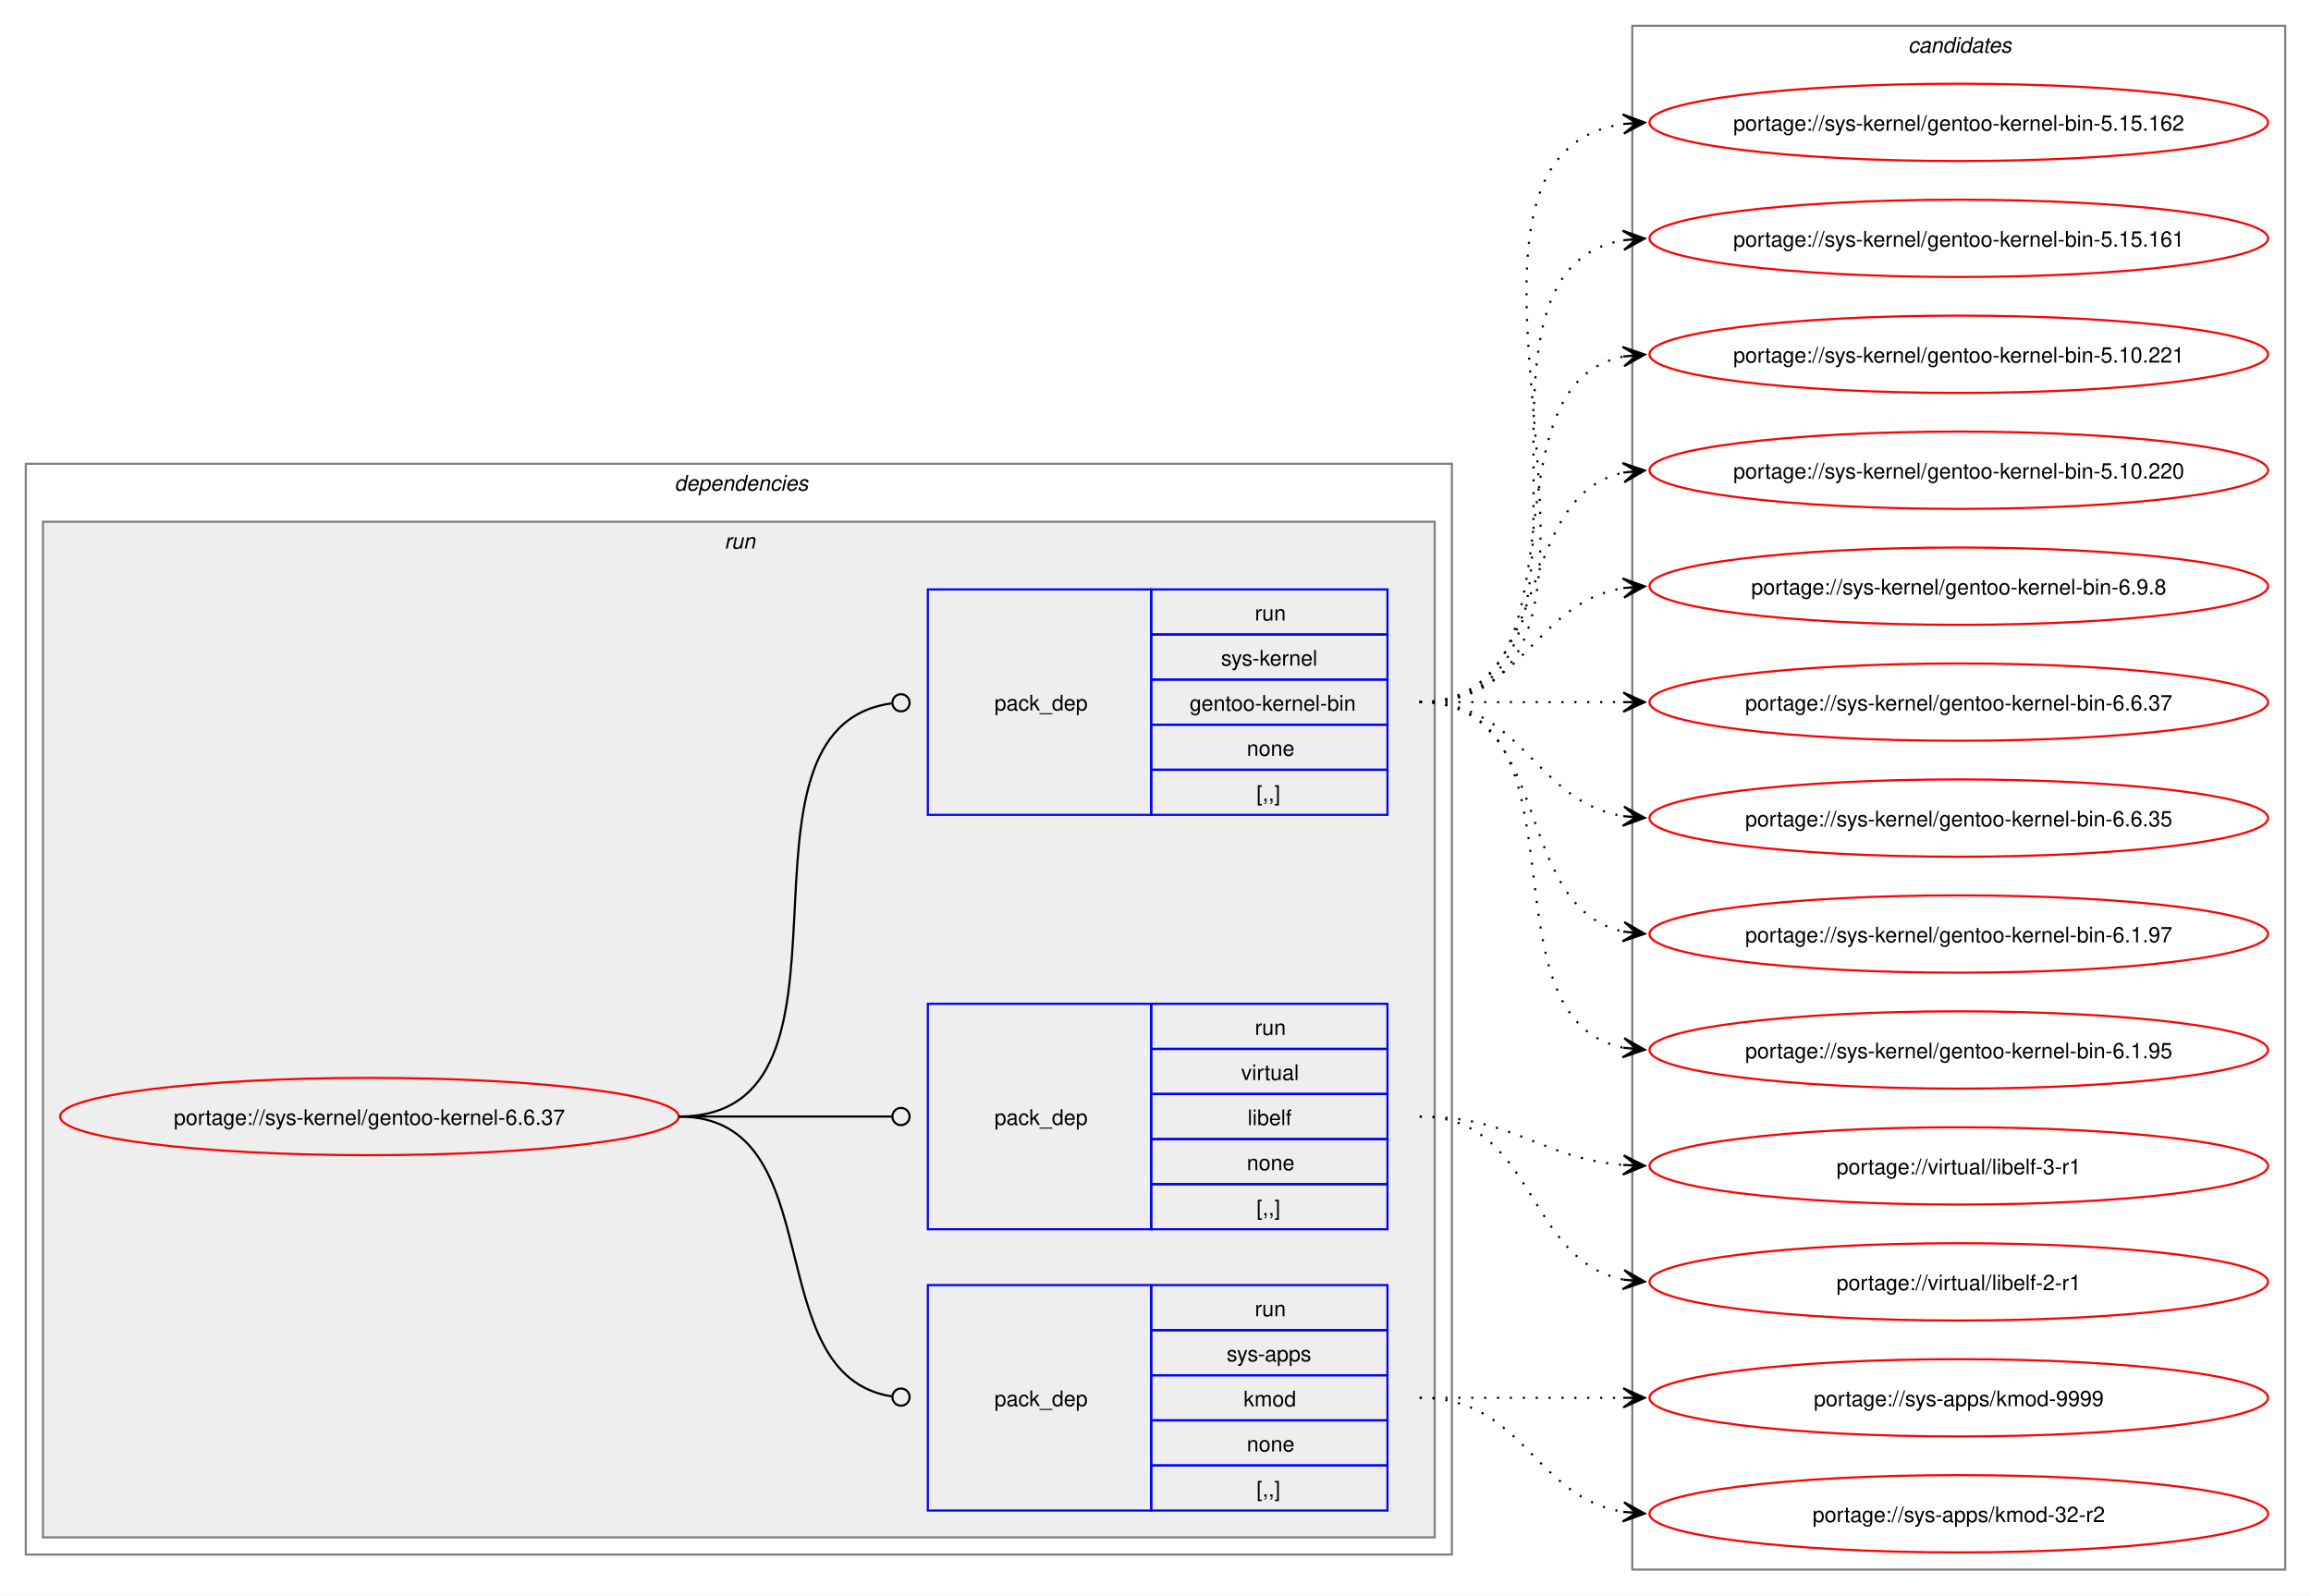
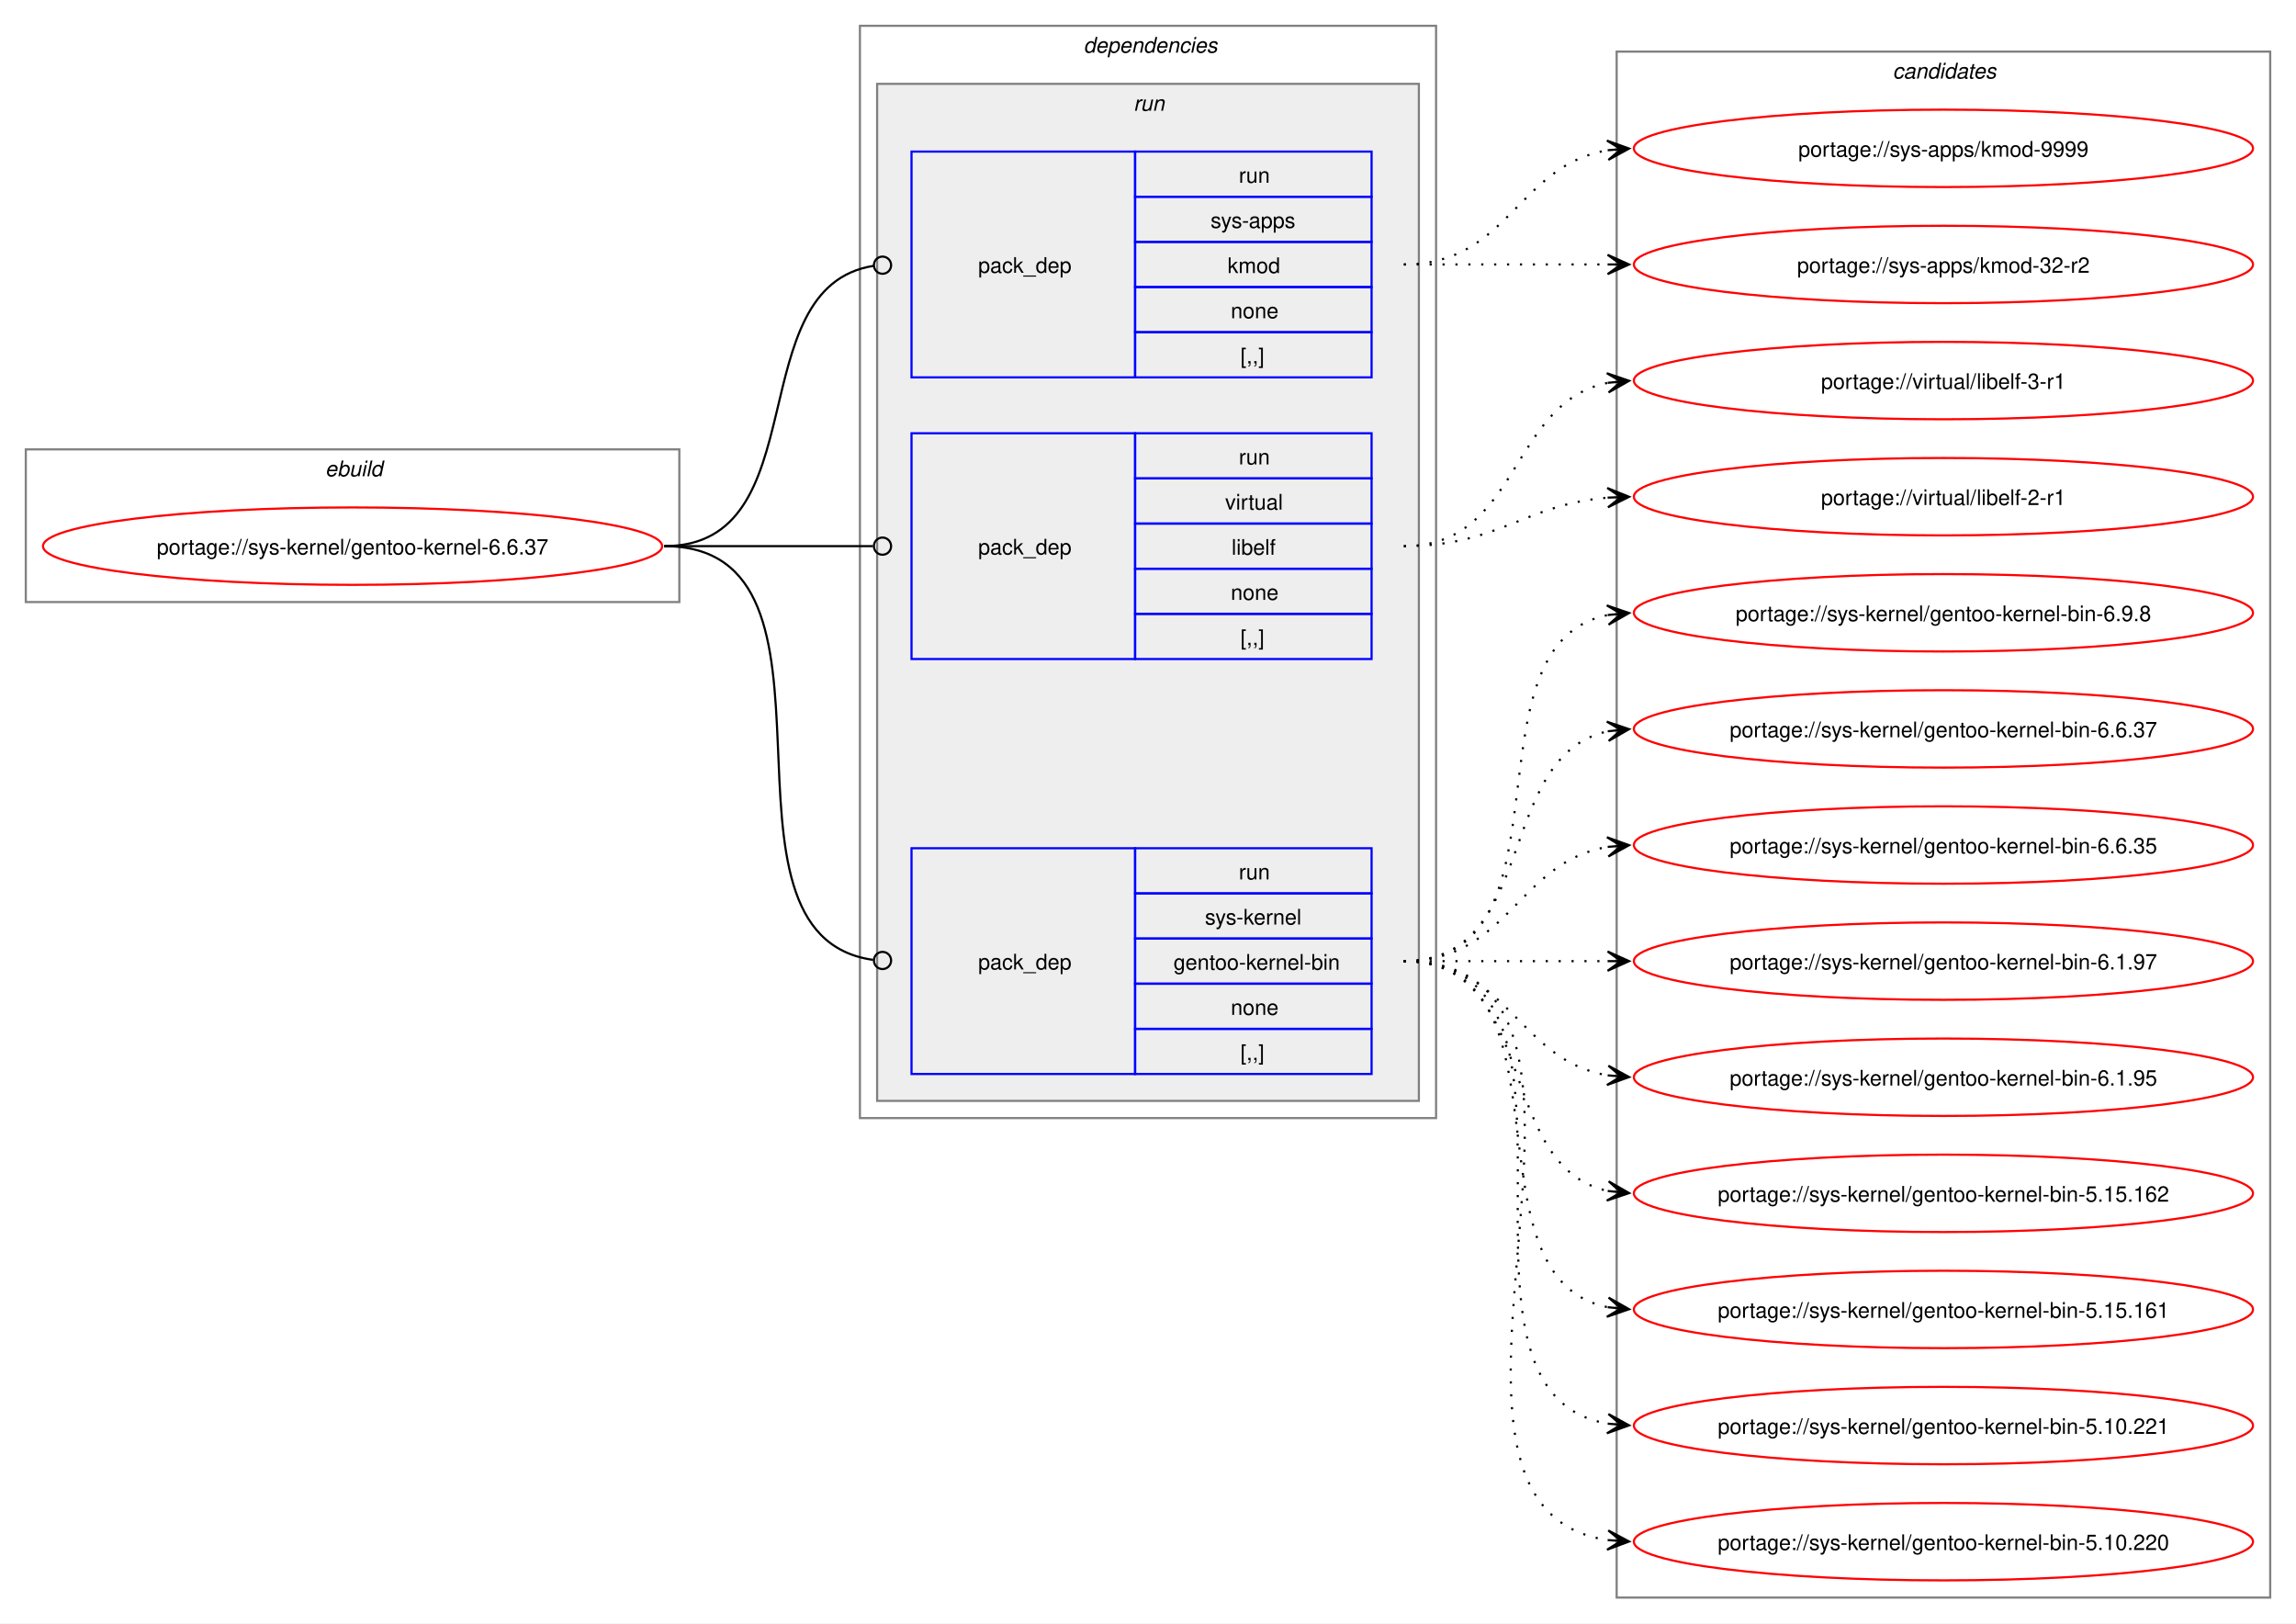
- <svg xmlns="http://www.w3.org/2000/svg" xmlns:xlink="http://www.w3.org/1999/xlink" width="1076pt" height="743pt" viewBox="0.00 0.00 1076.00 743.00">
-   <g id="graph0" class="graph" transform="scale(1 1) rotate(0) translate(4 739)">
-     <polygon fill="white" stroke="none" points="-4,4 -4,-739 1072,-739 1072,4 -4,4" />
+ <svg xmlns="http://www.w3.org/2000/svg" xmlns:xlink="http://www.w3.org/1999/xlink" width="1068pt" height="755pt" viewBox="0.00 0.00 1068.00 755.00">
+   <g id="graph0" class="graph" transform="scale(1 1) rotate(0) translate(4 751)">
+     <polygon fill="white" stroke="none" points="-4,4 -4,-751 1064,-751 1064,4 -4,4" />
+     <g id="clust1" class="cluster">
+       <polygon fill="none" stroke="gray" points="8,-471 8,-542 312,-542 312,-471 8,-471" />
+       <text text-anchor="start" x="147.25" y="-529.5" font-family="Helvetica,sans-Serif" font-style="italic" font-size="10.00">ebuild</text>
+     </g>
    <g id="clust2" class="cluster">
-       <polygon fill="none" stroke="gray" points="8,-15 8,-523 672,-523 672,-15 8,-15" />
-       <text text-anchor="start" x="310" y="-510.5" font-family="Helvetica,sans-Serif" font-style="italic" font-size="10.00">dependencies</text>
+       <polygon fill="none" stroke="gray" points="396,-231 396,-739 664,-739 664,-231 396,-231" />
+       <text text-anchor="start" x="500" y="-726.5" font-family="Helvetica,sans-Serif" font-style="italic" font-size="10.00">dependencies</text>
    </g>
    <g id="clust5" class="cluster">
-       <polygon fill="#eeeeee" stroke="gray" points="16,-23 16,-496 664,-496 664,-23 16,-23" />
-       <text text-anchor="start" x="333.25" y="-483.5" font-family="Helvetica,sans-Serif" font-style="italic" font-size="10.00">run</text>
+       <polygon fill="#eeeeee" stroke="gray" points="404,-239 404,-712 656,-712 656,-239 404,-239" />
+       <text text-anchor="start" x="523.25" y="-699.5" font-family="Helvetica,sans-Serif" font-style="italic" font-size="10.00">run</text>
    </g>
    <g id="clust9" class="cluster">
-       <polygon fill="none" stroke="gray" points="756,-8 756,-727 1060,-727 1060,-8 756,-8" />
-       <text text-anchor="start" x="884.38" y="-714.5" font-family="Helvetica,sans-Serif" font-style="italic" font-size="10.00">candidates</text>
+       <polygon fill="none" stroke="gray" points="748,-8 748,-727 1052,-727 1052,-8 748,-8" />
+       <text text-anchor="start" x="876.38" y="-714.5" font-family="Helvetica,sans-Serif" font-style="italic" font-size="10.00">candidates</text>
    </g>
    <g id="node1" class="node">
      <g id="a_node1">
        <a xlink:href="../sys-kernel/gentoo-kernel-6.6.37.svg" xlink:title="portage://sys-kernel/gentoo-kernel-6.6.37">
-           <ellipse fill="none" stroke="red" cx="168" cy="-219" rx="144" ry="18" />
-           <text text-anchor="middle" x="168" y="-215.12" font-family="Helvetica,sans-Serif" font-size="10.00">portage://sys-kernel/gentoo-kernel-6.6.37</text>
+           <ellipse fill="none" stroke="red" cx="160" cy="-497" rx="144" ry="18" />
+           <text text-anchor="middle" x="160" y="-493.12" font-family="Helvetica,sans-Serif" font-size="10.00">portage://sys-kernel/gentoo-kernel-6.6.37</text>
        </a>
      </g>
    </g>
    <g id="node2" class="node">
-       <polygon fill="none" stroke="blue" points="428,-35.5 428,-140.5 532,-140.5 532,-35.5 428,-35.5" />
-       <text text-anchor="start" x="459" y="-84.12" font-family="Helvetica,sans-Serif" font-size="10.00">pack_dep</text>
-       <polygon fill="none" stroke="blue" points="532,-119.5 532,-140.5 642,-140.5 642,-119.5 532,-119.5" />
-       <text text-anchor="start" x="580.25" y="-126" font-family="Helvetica,sans-Serif" font-size="10.00">run</text>
-       <polygon fill="none" stroke="blue" points="532,-98.5 532,-119.5 642,-119.5 642,-98.5 532,-98.5" />
-       <text text-anchor="start" x="567.12" y="-105" font-family="Helvetica,sans-Serif" font-size="10.00">sys-apps</text>
-       <polygon fill="none" stroke="blue" points="532,-77.5 532,-98.5 642,-98.5 642,-77.5 532,-77.5" />
-       <text text-anchor="start" x="575" y="-84" font-family="Helvetica,sans-Serif" font-size="10.00">kmod</text>
-       <polygon fill="none" stroke="blue" points="532,-56.5 532,-77.5 642,-77.5 642,-56.5 532,-56.5" />
-       <text text-anchor="start" x="576.5" y="-63" font-family="Helvetica,sans-Serif" font-size="10.00">none</text>
-       <polygon fill="none" stroke="blue" points="532,-35.5 532,-56.5 642,-56.5 642,-35.5 532,-35.5" />
-       <text text-anchor="start" x="581" y="-42" font-family="Helvetica,sans-Serif" font-size="10.00">[,,]</text>
+       <polygon fill="none" stroke="blue" points="420,-575.5 420,-680.5 524,-680.5 524,-575.5 420,-575.5" />
+       <text text-anchor="start" x="451" y="-624.12" font-family="Helvetica,sans-Serif" font-size="10.00">pack_dep</text>
+       <polygon fill="none" stroke="blue" points="524,-659.5 524,-680.5 634,-680.5 634,-659.5 524,-659.5" />
+       <text text-anchor="start" x="572.25" y="-666" font-family="Helvetica,sans-Serif" font-size="10.00">run</text>
+       <polygon fill="none" stroke="blue" points="524,-638.5 524,-659.5 634,-659.5 634,-638.5 524,-638.5" />
+       <text text-anchor="start" x="559.12" y="-645" font-family="Helvetica,sans-Serif" font-size="10.00">sys-apps</text>
+       <polygon fill="none" stroke="blue" points="524,-617.5 524,-638.5 634,-638.5 634,-617.5 524,-617.5" />
+       <text text-anchor="start" x="567" y="-624" font-family="Helvetica,sans-Serif" font-size="10.00">kmod</text>
+       <polygon fill="none" stroke="blue" points="524,-596.5 524,-617.5 634,-617.5 634,-596.5 524,-596.5" />
+       <text text-anchor="start" x="568.5" y="-603" font-family="Helvetica,sans-Serif" font-size="10.00">none</text>
+       <polygon fill="none" stroke="blue" points="524,-575.5 524,-596.5 634,-596.5 634,-575.5 524,-575.5" />
+       <text text-anchor="start" x="573" y="-582" font-family="Helvetica,sans-Serif" font-size="10.00">[,,]</text>
    </g>
    <g id="edge1" class="edge">
-       <path fill="none" stroke="black" d="M312,-219C384.36,-219 347.86,-98.53 411.3,-88.64" />
-       <ellipse fill="none" stroke="black" cx="415.51" cy="-88.33" rx="4" ry="4" />
+       <path fill="none" stroke="black" d="M305,-497C376.82,-497 339.5,-617.47 402.37,-627.36" />
+       <ellipse fill="none" stroke="black" cx="406.51" cy="-627.67" rx="4" ry="4" />
    </g>
    <g id="node3" class="node">
-       <polygon fill="none" stroke="blue" points="428,-166.5 428,-271.5 532,-271.5 532,-166.5 428,-166.5" />
-       <text text-anchor="start" x="459" y="-215.12" font-family="Helvetica,sans-Serif" font-size="10.00">pack_dep</text>
-       <polygon fill="none" stroke="blue" points="532,-250.5 532,-271.5 642,-271.5 642,-250.5 532,-250.5" />
-       <text text-anchor="start" x="580.25" y="-257" font-family="Helvetica,sans-Serif" font-size="10.00">run</text>
-       <polygon fill="none" stroke="blue" points="532,-229.5 532,-250.5 642,-250.5 642,-229.5 532,-229.5" />
-       <text text-anchor="start" x="573.88" y="-236" font-family="Helvetica,sans-Serif" font-size="10.00">virtual</text>
-       <polygon fill="none" stroke="blue" points="532,-208.5 532,-229.5 642,-229.5 642,-208.5 532,-208.5" />
-       <text text-anchor="start" x="576.88" y="-215" font-family="Helvetica,sans-Serif" font-size="10.00">libelf</text>
-       <polygon fill="none" stroke="blue" points="532,-187.5 532,-208.5 642,-208.5 642,-187.5 532,-187.5" />
-       <text text-anchor="start" x="576.5" y="-194" font-family="Helvetica,sans-Serif" font-size="10.00">none</text>
-       <polygon fill="none" stroke="blue" points="532,-166.5 532,-187.5 642,-187.5 642,-166.5 532,-166.5" />
-       <text text-anchor="start" x="581" y="-173" font-family="Helvetica,sans-Serif" font-size="10.00">[,,]</text>
+       <polygon fill="none" stroke="blue" points="420,-444.5 420,-549.5 524,-549.5 524,-444.5 420,-444.5" />
+       <text text-anchor="start" x="451" y="-493.12" font-family="Helvetica,sans-Serif" font-size="10.00">pack_dep</text>
+       <polygon fill="none" stroke="blue" points="524,-528.5 524,-549.5 634,-549.5 634,-528.5 524,-528.5" />
+       <text text-anchor="start" x="572.25" y="-535" font-family="Helvetica,sans-Serif" font-size="10.00">run</text>
+       <polygon fill="none" stroke="blue" points="524,-507.5 524,-528.5 634,-528.5 634,-507.5 524,-507.5" />
+       <text text-anchor="start" x="565.88" y="-514" font-family="Helvetica,sans-Serif" font-size="10.00">virtual</text>
+       <polygon fill="none" stroke="blue" points="524,-486.5 524,-507.5 634,-507.5 634,-486.5 524,-486.5" />
+       <text text-anchor="start" x="568.88" y="-493" font-family="Helvetica,sans-Serif" font-size="10.00">libelf</text>
+       <polygon fill="none" stroke="blue" points="524,-465.5 524,-486.5 634,-486.5 634,-465.5 524,-465.5" />
+       <text text-anchor="start" x="568.5" y="-472" font-family="Helvetica,sans-Serif" font-size="10.00">none</text>
+       <polygon fill="none" stroke="blue" points="524,-444.5 524,-465.5 634,-465.5 634,-444.5 524,-444.5" />
+       <text text-anchor="start" x="573" y="-451" font-family="Helvetica,sans-Serif" font-size="10.00">[,,]</text>
    </g>
    <g id="edge2" class="edge">
-       <path fill="none" stroke="black" d="M312,-219C356.91,-219 370.3,-219 411.15,-219" />
-       <ellipse fill="none" stroke="black" cx="415.5" cy="-219" rx="4" ry="4" />
+       <path fill="none" stroke="black" d="M305,-497C348.98,-497 362.17,-497 402.06,-497" />
+       <ellipse fill="none" stroke="black" cx="406.5" cy="-497" rx="4" ry="4" />
    </g>
    <g id="node4" class="node">
-       <polygon fill="none" stroke="blue" points="428,-359.5 428,-464.5 532,-464.5 532,-359.5 428,-359.5" />
-       <text text-anchor="start" x="459" y="-408.12" font-family="Helvetica,sans-Serif" font-size="10.00">pack_dep</text>
-       <polygon fill="none" stroke="blue" points="532,-443.5 532,-464.5 642,-464.5 642,-443.5 532,-443.5" />
-       <text text-anchor="start" x="580.25" y="-450" font-family="Helvetica,sans-Serif" font-size="10.00">run</text>
-       <polygon fill="none" stroke="blue" points="532,-422.5 532,-443.5 642,-443.5 642,-422.5 532,-422.5" />
-       <text text-anchor="start" x="564.5" y="-429" font-family="Helvetica,sans-Serif" font-size="10.00">sys-kernel</text>
-       <polygon fill="none" stroke="blue" points="532,-401.5 532,-422.5 642,-422.5 642,-401.5 532,-401.5" />
-       <text text-anchor="start" x="549.88" y="-408" font-family="Helvetica,sans-Serif" font-size="10.00">gentoo-kernel-bin</text>
-       <polygon fill="none" stroke="blue" points="532,-380.5 532,-401.5 642,-401.5 642,-380.5 532,-380.5" />
-       <text text-anchor="start" x="576.5" y="-387" font-family="Helvetica,sans-Serif" font-size="10.00">none</text>
-       <polygon fill="none" stroke="blue" points="532,-359.5 532,-380.5 642,-380.5 642,-359.5 532,-359.5" />
-       <text text-anchor="start" x="581" y="-366" font-family="Helvetica,sans-Serif" font-size="10.00">[,,]</text>
+       <polygon fill="none" stroke="blue" points="420,-251.5 420,-356.5 524,-356.5 524,-251.5 420,-251.5" />
+       <text text-anchor="start" x="451" y="-300.12" font-family="Helvetica,sans-Serif" font-size="10.00">pack_dep</text>
+       <polygon fill="none" stroke="blue" points="524,-335.5 524,-356.5 634,-356.5 634,-335.5 524,-335.5" />
+       <text text-anchor="start" x="572.25" y="-342" font-family="Helvetica,sans-Serif" font-size="10.00">run</text>
+       <polygon fill="none" stroke="blue" points="524,-314.5 524,-335.5 634,-335.5 634,-314.5 524,-314.5" />
+       <text text-anchor="start" x="556.5" y="-321" font-family="Helvetica,sans-Serif" font-size="10.00">sys-kernel</text>
+       <polygon fill="none" stroke="blue" points="524,-293.5 524,-314.5 634,-314.5 634,-293.5 524,-293.5" />
+       <text text-anchor="start" x="541.88" y="-300" font-family="Helvetica,sans-Serif" font-size="10.00">gentoo-kernel-bin</text>
+       <polygon fill="none" stroke="blue" points="524,-272.5 524,-293.5 634,-293.5 634,-272.5 524,-272.5" />
+       <text text-anchor="start" x="568.5" y="-279" font-family="Helvetica,sans-Serif" font-size="10.00">none</text>
+       <polygon fill="none" stroke="blue" points="524,-251.5 524,-272.5 634,-272.5 634,-251.5 524,-251.5" />
+       <text text-anchor="start" x="573" y="-258" font-family="Helvetica,sans-Serif" font-size="10.00">[,,]</text>
    </g>
    <g id="edge3" class="edge">
-       <path fill="none" stroke="black" d="M312,-219C407.13,-219 327.22,-399.76 411.07,-411.41" />
-       <ellipse fill="none" stroke="black" cx="415.51" cy="-411.7" rx="4" ry="4" />
+       <path fill="none" stroke="black" d="M305,-497C399.71,-497 318.72,-316.24 402.11,-304.59" />
+       <ellipse fill="none" stroke="black" cx="406.51" cy="-304.3" rx="4" ry="4" />
    </g>
    <g id="node5" class="node">
      <g id="a_node5">
        <a xlink:href="../sys-apps/kmod-9999.svg" xlink:title="portage://sys-apps/kmod-9999">
-           <ellipse fill="none" stroke="red" cx="908" cy="-88" rx="144" ry="18" />
-           <text text-anchor="middle" x="908" y="-84.12" font-family="Helvetica,sans-Serif" font-size="10.00">portage://sys-apps/kmod-9999</text>
+           <ellipse fill="none" stroke="red" cx="900" cy="-682" rx="144" ry="18" />
+           <text text-anchor="middle" x="900" y="-678.12" font-family="Helvetica,sans-Serif" font-size="10.00">portage://sys-apps/kmod-9999</text>
        </a>
      </g>
    </g>
    <g id="edge4" class="edge">
-       <path fill="none" stroke="black" stroke-dasharray="1,5" d="M657,-88C700.25,-88 713.72,-88 752.08,-88" />
-       <polygon fill="black" stroke="black" points="761.78,-88 751.78,-92.5 758,-88 751.78,-88 751.78,-88 751.78,-88 758,-88 751.78,-83.5 761.78,-88" />
+       <path fill="none" stroke="black" stroke-dasharray="1,5" d="M649,-628C697.95,-628 701.8,-674.28 744.05,-681.15" />
+       <polygon fill="black" stroke="black" points="753.79,-681.91 743.47,-685.62 750.01,-681.61 743.82,-681.13 743.82,-681.13 743.82,-681.13 750.01,-681.61 744.16,-676.65 753.79,-681.91" />
    </g>
    <g id="node6" class="node">
      <g id="a_node6">
        <a xlink:href="../sys-apps/kmod-32-r2.svg" xlink:title="portage://sys-apps/kmod-32-r2">
-           <ellipse fill="none" stroke="red" cx="908" cy="-34" rx="144" ry="18" />
-           <text text-anchor="middle" x="908" y="-30.12" font-family="Helvetica,sans-Serif" font-size="10.00">portage://sys-apps/kmod-32-r2</text>
+           <ellipse fill="none" stroke="red" cx="900" cy="-628" rx="144" ry="18" />
+           <text text-anchor="middle" x="900" y="-624.12" font-family="Helvetica,sans-Serif" font-size="10.00">portage://sys-apps/kmod-32-r2</text>
        </a>
      </g>
    </g>
    <g id="edge5" class="edge">
-       <path fill="none" stroke="black" stroke-dasharray="1,5" d="M657,-88C705.95,-88 709.8,-41.72 752.05,-34.85" />
-       <polygon fill="black" stroke="black" points="761.79,-34.09 752.16,-39.35 758.01,-34.39 751.82,-34.87 751.82,-34.87 751.82,-34.87 758.01,-34.39 751.47,-30.38 761.79,-34.09" />
+       <path fill="none" stroke="black" stroke-dasharray="1,5" d="M649,-628C692.25,-628 705.72,-628 744.08,-628" />
+       <polygon fill="black" stroke="black" points="753.78,-628 743.78,-632.5 750,-628 743.78,-628 743.78,-628 743.78,-628 750,-628 743.78,-623.5 753.78,-628" />
    </g>
    <g id="node7" class="node">
      <g id="a_node7">
        <a xlink:href="../virtual/libelf-3-r1.svg" xlink:title="portage://virtual/libelf-3-r1">
-           <ellipse fill="none" stroke="red" cx="908" cy="-196" rx="144" ry="18" />
-           <text text-anchor="middle" x="908" y="-192.12" font-family="Helvetica,sans-Serif" font-size="10.00">portage://virtual/libelf-3-r1</text>
+           <ellipse fill="none" stroke="red" cx="900" cy="-574" rx="144" ry="18" />
+           <text text-anchor="middle" x="900" y="-570.12" font-family="Helvetica,sans-Serif" font-size="10.00">portage://virtual/libelf-3-r1</text>
        </a>
      </g>
    </g>
    <g id="edge6" class="edge">
-       <path fill="none" stroke="black" stroke-dasharray="1,5" d="M657,-219C701.25,-219 712.96,-199.62 751.87,-196.44" />
-       <polygon fill="black" stroke="black" points="761.78,-196.05 751.97,-200.94 758,-196.2 751.79,-196.44 751.79,-196.44 751.79,-196.44 758,-196.2 751.61,-191.95 761.78,-196.05" />
+       <path fill="none" stroke="black" stroke-dasharray="1,5" d="M649,-497C703.25,-497 697.88,-563.83 743.98,-572.97" />
+       <polygon fill="black" stroke="black" points="753.79,-573.89 743.41,-577.44 750.02,-573.53 743.83,-572.96 743.83,-572.96 743.83,-572.96 750.02,-573.53 744.25,-568.48 753.79,-573.89" />
    </g>
    <g id="node8" class="node">
      <g id="a_node8">
        <a xlink:href="../virtual/libelf-2-r1.svg" xlink:title="portage://virtual/libelf-2-r1">
-           <ellipse fill="none" stroke="red" cx="908" cy="-142" rx="144" ry="18" />
-           <text text-anchor="middle" x="908" y="-138.12" font-family="Helvetica,sans-Serif" font-size="10.00">portage://virtual/libelf-2-r1</text>
+           <ellipse fill="none" stroke="red" cx="900" cy="-520" rx="144" ry="18" />
+           <text text-anchor="middle" x="900" y="-516.12" font-family="Helvetica,sans-Serif" font-size="10.00">portage://virtual/libelf-2-r1</text>
        </a>
      </g>
    </g>
    <g id="edge7" class="edge">
-       <path fill="none" stroke="black" stroke-dasharray="1,5" d="M657,-219C711.25,-219 705.88,-152.17 751.98,-143.03" />
-       <polygon fill="black" stroke="black" points="761.79,-142.11 752.25,-147.52 758.02,-142.47 751.83,-143.04 751.83,-143.04 751.83,-143.04 758.02,-142.47 751.41,-138.56 761.79,-142.11" />
+       <path fill="none" stroke="black" stroke-dasharray="1,5" d="M649,-497C693.25,-497 704.96,-516.38 743.87,-519.56" />
+       <polygon fill="black" stroke="black" points="753.78,-519.95 743.61,-524.05 750,-519.8 743.79,-519.56 743.79,-519.56 743.79,-519.56 750,-519.8 743.97,-515.06 753.78,-519.95" />
    </g>
    <g id="node9" class="node">
      <g id="a_node9">
        <a xlink:href="../sys-kernel/gentoo-kernel-bin-6.9.8.svg" xlink:title="portage://sys-kernel/gentoo-kernel-bin-6.9.8">
-           <ellipse fill="none" stroke="red" cx="908" cy="-466" rx="144" ry="18" />
-           <text text-anchor="middle" x="908" y="-462.12" font-family="Helvetica,sans-Serif" font-size="10.00">portage://sys-kernel/gentoo-kernel-bin-6.9.8</text>
+           <ellipse fill="none" stroke="red" cx="900" cy="-466" rx="144" ry="18" />
+           <text text-anchor="middle" x="900" y="-462.12" font-family="Helvetica,sans-Serif" font-size="10.00">portage://sys-kernel/gentoo-kernel-bin-6.9.8</text>
        </a>
      </g>
    </g>
    <g id="edge8" class="edge">
-       <path fill="none" stroke="black" stroke-dasharray="1,5" d="M657,-412C705.95,-412 709.8,-458.28 752.05,-465.15" />
-       <polygon fill="black" stroke="black" points="761.79,-465.91 751.47,-469.62 758.01,-465.61 751.82,-465.13 751.82,-465.13 751.82,-465.13 758.01,-465.61 752.16,-460.65 761.79,-465.91" />
+       <path fill="none" stroke="black" stroke-dasharray="1,5" d="M649,-304C731.01,-304 674.82,-451.17 743.87,-464.97" />
+       <polygon fill="black" stroke="black" points="753.79,-465.89 743.41,-469.44 750.02,-465.54 743.83,-464.96 743.83,-464.96 743.83,-464.96 750.02,-465.54 744.25,-460.48 753.79,-465.89" />
    </g>
    <g id="node10" class="node">
      <g id="a_node10">
        <a xlink:href="../sys-kernel/gentoo-kernel-bin-6.6.37.svg" xlink:title="portage://sys-kernel/gentoo-kernel-bin-6.6.37">
-           <ellipse fill="none" stroke="red" cx="908" cy="-412" rx="144" ry="18" />
-           <text text-anchor="middle" x="908" y="-408.12" font-family="Helvetica,sans-Serif" font-size="10.00">portage://sys-kernel/gentoo-kernel-bin-6.6.37</text>
+           <ellipse fill="none" stroke="red" cx="900" cy="-412" rx="144" ry="18" />
+           <text text-anchor="middle" x="900" y="-408.12" font-family="Helvetica,sans-Serif" font-size="10.00">portage://sys-kernel/gentoo-kernel-bin-6.6.37</text>
        </a>
      </g>
    </g>
    <g id="edge9" class="edge">
-       <path fill="none" stroke="black" stroke-dasharray="1,5" d="M657,-412C700.25,-412 713.72,-412 752.08,-412" />
-       <polygon fill="black" stroke="black" points="761.78,-412 751.78,-416.5 758,-412 751.78,-412 751.78,-412 751.78,-412 758,-412 751.78,-407.5 761.78,-412" />
+       <path fill="none" stroke="black" stroke-dasharray="1,5" d="M649,-304C712.32,-304 690.76,-399.71 744.13,-410.93" />
+       <polygon fill="black" stroke="black" points="753.79,-411.88 743.4,-415.38 750.02,-411.51 743.84,-410.9 743.84,-410.9 743.84,-410.9 750.02,-411.51 744.28,-406.42 753.79,-411.88" />
    </g>
    <g id="node11" class="node">
      <g id="a_node11">
        <a xlink:href="../sys-kernel/gentoo-kernel-bin-6.6.35.svg" xlink:title="portage://sys-kernel/gentoo-kernel-bin-6.6.35">
-           <ellipse fill="none" stroke="red" cx="908" cy="-358" rx="144" ry="18" />
-           <text text-anchor="middle" x="908" y="-354.12" font-family="Helvetica,sans-Serif" font-size="10.00">portage://sys-kernel/gentoo-kernel-bin-6.6.35</text>
+           <ellipse fill="none" stroke="red" cx="900" cy="-358" rx="144" ry="18" />
+           <text text-anchor="middle" x="900" y="-354.12" font-family="Helvetica,sans-Serif" font-size="10.00">portage://sys-kernel/gentoo-kernel-bin-6.6.35</text>
        </a>
      </g>
    </g>
    <g id="edge10" class="edge">
-       <path fill="none" stroke="black" stroke-dasharray="1,5" d="M657,-412C705.95,-412 709.8,-365.72 752.05,-358.85" />
-       <polygon fill="black" stroke="black" points="761.79,-358.09 752.16,-363.35 758.01,-358.39 751.82,-358.87 751.82,-358.87 751.82,-358.87 758.01,-358.39 751.47,-354.38 761.79,-358.09" />
+       <path fill="none" stroke="black" stroke-dasharray="1,5" d="M649,-304C697.95,-304 701.8,-350.28 744.05,-357.15" />
+       <polygon fill="black" stroke="black" points="753.79,-357.91 743.47,-361.62 750.01,-357.61 743.82,-357.13 743.82,-357.13 743.82,-357.13 750.01,-357.61 744.16,-352.65 753.79,-357.91" />
    </g>
    <g id="node12" class="node">
      <g id="a_node12">
        <a xlink:href="../sys-kernel/gentoo-kernel-bin-6.1.97.svg" xlink:title="portage://sys-kernel/gentoo-kernel-bin-6.1.97">
-           <ellipse fill="none" stroke="red" cx="908" cy="-304" rx="144" ry="18" />
-           <text text-anchor="middle" x="908" y="-300.12" font-family="Helvetica,sans-Serif" font-size="10.00">portage://sys-kernel/gentoo-kernel-bin-6.1.97</text>
+           <ellipse fill="none" stroke="red" cx="900" cy="-304" rx="144" ry="18" />
+           <text text-anchor="middle" x="900" y="-300.12" font-family="Helvetica,sans-Serif" font-size="10.00">portage://sys-kernel/gentoo-kernel-bin-6.1.97</text>
        </a>
      </g>
    </g>
    <g id="edge11" class="edge">
-       <path fill="none" stroke="black" stroke-dasharray="1,5" d="M657,-412C720.32,-412 698.76,-316.29 752.13,-305.07" />
-       <polygon fill="black" stroke="black" points="761.79,-304.12 752.28,-309.58 758.02,-304.49 751.84,-305.1 751.84,-305.1 751.84,-305.1 758.02,-304.49 751.4,-300.62 761.79,-304.12" />
+       <path fill="none" stroke="black" stroke-dasharray="1,5" d="M649,-304C692.25,-304 705.72,-304 744.08,-304" />
+       <polygon fill="black" stroke="black" points="753.78,-304 743.78,-308.5 750,-304 743.78,-304 743.78,-304 743.78,-304 750,-304 743.78,-299.5 753.78,-304" />
    </g>
    <g id="node13" class="node">
      <g id="a_node13">
        <a xlink:href="../sys-kernel/gentoo-kernel-bin-6.1.95.svg" xlink:title="portage://sys-kernel/gentoo-kernel-bin-6.1.95">
-           <ellipse fill="none" stroke="red" cx="908" cy="-250" rx="144" ry="18" />
-           <text text-anchor="middle" x="908" y="-246.12" font-family="Helvetica,sans-Serif" font-size="10.00">portage://sys-kernel/gentoo-kernel-bin-6.1.95</text>
+           <ellipse fill="none" stroke="red" cx="900" cy="-250" rx="144" ry="18" />
+           <text text-anchor="middle" x="900" y="-246.12" font-family="Helvetica,sans-Serif" font-size="10.00">portage://sys-kernel/gentoo-kernel-bin-6.1.95</text>
        </a>
      </g>
    </g>
    <g id="edge12" class="edge">
-       <path fill="none" stroke="black" stroke-dasharray="1,5" d="M657,-412C739.01,-412 682.82,-264.83 751.87,-251.03" />
-       <polygon fill="black" stroke="black" points="761.79,-250.11 752.25,-255.52 758.02,-250.46 751.83,-251.04 751.83,-251.04 751.83,-251.04 758.02,-250.46 751.41,-246.56 761.79,-250.11" />
+       <path fill="none" stroke="black" stroke-dasharray="1,5" d="M649,-304C697.95,-304 701.8,-257.72 744.05,-250.85" />
+       <polygon fill="black" stroke="black" points="753.79,-250.09 744.16,-255.35 750.01,-250.39 743.82,-250.87 743.82,-250.87 743.82,-250.87 750.01,-250.39 743.47,-246.38 753.79,-250.09" />
    </g>
    <g id="node14" class="node">
      <g id="a_node14">
        <a xlink:href="../sys-kernel/gentoo-kernel-bin-5.15.162.svg" xlink:title="portage://sys-kernel/gentoo-kernel-bin-5.15.162">
-           <ellipse fill="none" stroke="red" cx="908" cy="-682" rx="144" ry="18" />
-           <text text-anchor="middle" x="908" y="-678.12" font-family="Helvetica,sans-Serif" font-size="10.00">portage://sys-kernel/gentoo-kernel-bin-5.15.162</text>
+           <ellipse fill="none" stroke="red" cx="900" cy="-196" rx="144" ry="18" />
+           <text text-anchor="middle" x="900" y="-192.12" font-family="Helvetica,sans-Serif" font-size="10.00">portage://sys-kernel/gentoo-kernel-bin-5.15.162</text>
        </a>
      </g>
    </g>
    <g id="edge13" class="edge">
-       <path fill="none" stroke="black" stroke-dasharray="1,5" d="M657,-412C782.01,-412 643.02,-665.9 752.05,-681.27" />
-       <polygon fill="black" stroke="black" points="761.78,-681.92 751.51,-685.75 758.01,-681.67 751.81,-681.26 751.81,-681.26 751.81,-681.26 758.01,-681.67 752.1,-676.77 761.78,-681.92" />
+       <path fill="none" stroke="black" stroke-dasharray="1,5" d="M649,-304C712.32,-304 690.76,-208.29 744.13,-197.07" />
+       <polygon fill="black" stroke="black" points="753.79,-196.12 744.28,-201.58 750.02,-196.49 743.84,-197.1 743.84,-197.1 743.84,-197.1 750.02,-196.49 743.4,-192.62 753.79,-196.12" />
    </g>
    <g id="node15" class="node">
      <g id="a_node15">
        <a xlink:href="../sys-kernel/gentoo-kernel-bin-5.15.161.svg" xlink:title="portage://sys-kernel/gentoo-kernel-bin-5.15.161">
-           <ellipse fill="none" stroke="red" cx="908" cy="-628" rx="144" ry="18" />
-           <text text-anchor="middle" x="908" y="-624.12" font-family="Helvetica,sans-Serif" font-size="10.00">portage://sys-kernel/gentoo-kernel-bin-5.15.161</text>
+           <ellipse fill="none" stroke="red" cx="900" cy="-142" rx="144" ry="18" />
+           <text text-anchor="middle" x="900" y="-138.12" font-family="Helvetica,sans-Serif" font-size="10.00">portage://sys-kernel/gentoo-kernel-bin-5.15.161</text>
        </a>
      </g>
    </g>
    <g id="edge14" class="edge">
-       <path fill="none" stroke="black" stroke-dasharray="1,5" d="M657,-412C759.97,-412 663.77,-612.27 751.96,-627.13" />
-       <polygon fill="black" stroke="black" points="761.79,-627.9 751.46,-631.6 758.02,-627.61 751.82,-627.12 751.82,-627.12 751.82,-627.12 758.02,-627.61 752.17,-622.63 761.79,-627.9" />
+       <path fill="none" stroke="black" stroke-dasharray="1,5" d="M649,-304C731.01,-304 674.82,-156.83 743.87,-143.03" />
+       <polygon fill="black" stroke="black" points="753.79,-142.11 744.25,-147.52 750.02,-142.46 743.83,-143.04 743.83,-143.04 743.83,-143.04 750.02,-142.46 743.41,-138.56 753.79,-142.11" />
    </g>
    <g id="node16" class="node">
      <g id="a_node16">
        <a xlink:href="../sys-kernel/gentoo-kernel-bin-5.10.221.svg" xlink:title="portage://sys-kernel/gentoo-kernel-bin-5.10.221">
-           <ellipse fill="none" stroke="red" cx="908" cy="-574" rx="144" ry="18" />
-           <text text-anchor="middle" x="908" y="-570.12" font-family="Helvetica,sans-Serif" font-size="10.00">portage://sys-kernel/gentoo-kernel-bin-5.10.221</text>
+           <ellipse fill="none" stroke="red" cx="900" cy="-88" rx="144" ry="18" />
+           <text text-anchor="middle" x="900" y="-84.12" font-family="Helvetica,sans-Serif" font-size="10.00">portage://sys-kernel/gentoo-kernel-bin-5.10.221</text>
        </a>
      </g>
    </g>
    <g id="edge15" class="edge">
-       <path fill="none" stroke="black" stroke-dasharray="1,5" d="M657,-412C739.01,-412 682.82,-559.17 751.87,-572.97" />
-       <polygon fill="black" stroke="black" points="761.79,-573.89 751.41,-577.44 758.02,-573.54 751.83,-572.96 751.83,-572.96 751.83,-572.96 758.02,-573.54 752.25,-568.48 761.79,-573.89" />
+       <path fill="none" stroke="black" stroke-dasharray="1,5" d="M649,-304C751.97,-304 655.77,-103.73 743.96,-88.87" />
+       <polygon fill="black" stroke="black" points="753.79,-88.1 744.17,-93.37 750.02,-88.39 743.82,-88.88 743.82,-88.88 743.82,-88.88 750.02,-88.39 743.46,-84.4 753.79,-88.1" />
    </g>
    <g id="node17" class="node">
      <g id="a_node17">
        <a xlink:href="../sys-kernel/gentoo-kernel-bin-5.10.220.svg" xlink:title="portage://sys-kernel/gentoo-kernel-bin-5.10.220">
-           <ellipse fill="none" stroke="red" cx="908" cy="-520" rx="144" ry="18" />
-           <text text-anchor="middle" x="908" y="-516.12" font-family="Helvetica,sans-Serif" font-size="10.00">portage://sys-kernel/gentoo-kernel-bin-5.10.220</text>
+           <ellipse fill="none" stroke="red" cx="900" cy="-34" rx="144" ry="18" />
+           <text text-anchor="middle" x="900" y="-30.12" font-family="Helvetica,sans-Serif" font-size="10.00">portage://sys-kernel/gentoo-kernel-bin-5.10.220</text>
        </a>
      </g>
    </g>
    <g id="edge16" class="edge">
-       <path fill="none" stroke="black" stroke-dasharray="1,5" d="M657,-412C720.32,-412 698.76,-507.71 752.13,-518.93" />
-       <polygon fill="black" stroke="black" points="761.79,-519.88 751.4,-523.38 758.02,-519.51 751.84,-518.9 751.84,-518.9 751.84,-518.9 758.02,-519.51 752.28,-514.42 761.79,-519.88" />
+       <path fill="none" stroke="black" stroke-dasharray="1,5" d="M649,-304C774.01,-304 635.02,-50.1 744.05,-34.73" />
+       <polygon fill="black" stroke="black" points="753.78,-34.08 744.1,-39.23 750.01,-34.33 743.81,-34.74 743.81,-34.74 743.81,-34.74 750.01,-34.33 743.51,-30.25 753.78,-34.08" />
    </g>
  </g>
</svg>
